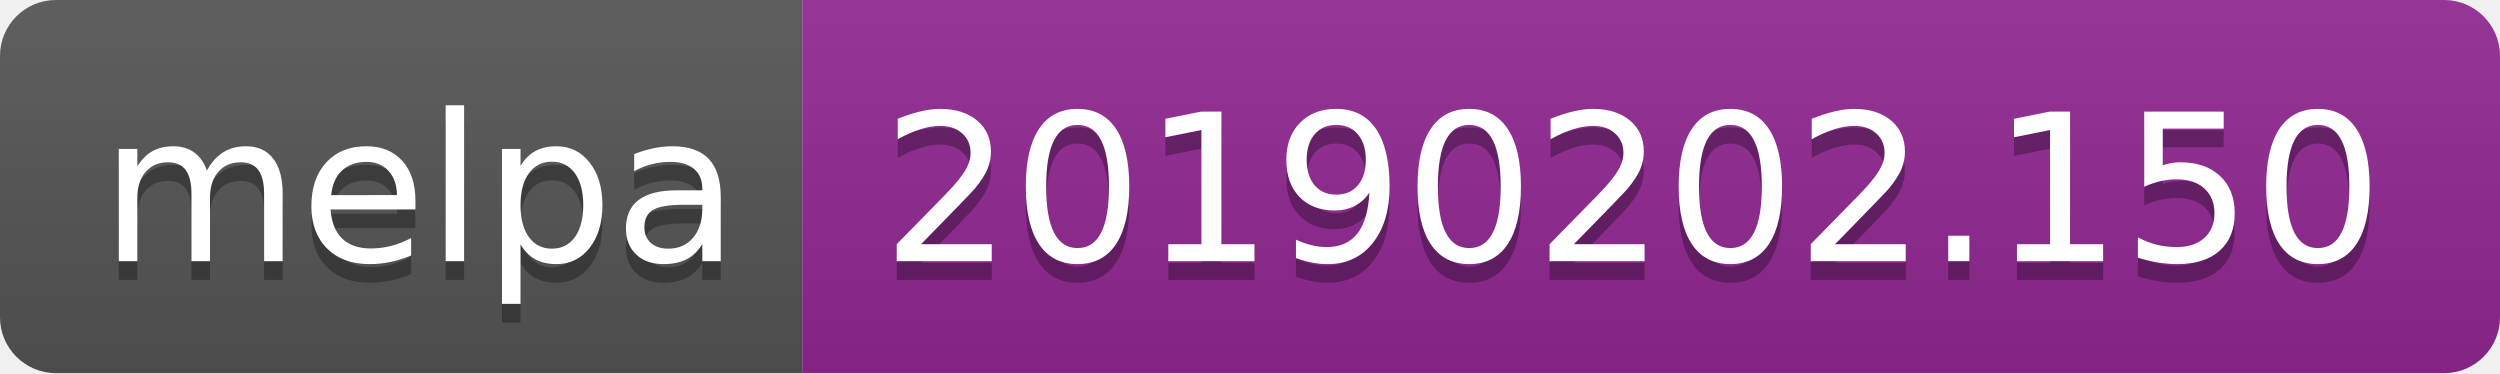
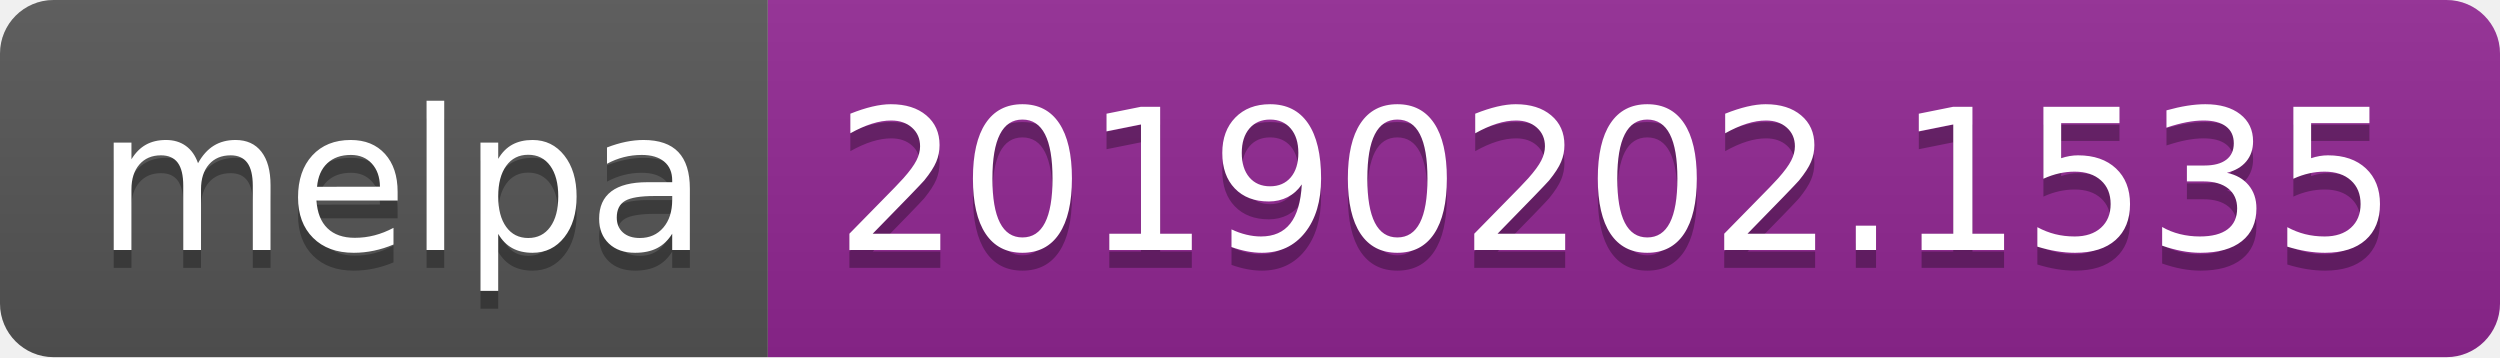
- <svg xmlns="http://www.w3.org/2000/svg" width="134" height="20">
+ <svg xmlns="http://www.w3.org/2000/svg" width="140" height="20">
  <linearGradient id="b" x2="0" y2="100%">
    <stop offset="0" stop-color="#bbb" stop-opacity=".1" />
    <stop offset="1" stop-opacity=".1" />
  </linearGradient>
  <clipPath id="a">
-     <rect width="134" height="20" rx="3" fill="#fff" />
+     <rect width="140" height="20" rx="3" fill="#fff" />
  </clipPath>
  <g clip-path="url(#a)">
    <path fill="#555" d="M0 0h43v20H0z" />
-     <path fill="#922793" d="M43 0h91v20H43z" />
-     <path fill="url(#b)" d="M0 0h134v20H0z" />
+     <path fill="#922793" d="M43 0h97v20H43z" />
+     <path fill="url(#b)" d="M0 0h140v20H0z" />
  </g>
  <g fill="#fff" text-anchor="middle" font-family="DejaVu Sans,Verdana,Geneva,sans-serif" font-size="110">
    <text x="225" y="150" fill="#010101" fill-opacity=".3" transform="scale(.1)" textLength="330">melpa</text>
    <text x="225" y="140" transform="scale(.1)" textLength="330">melpa</text>
-     <text x="875" y="150" fill="#010101" fill-opacity=".3" transform="scale(.1)" textLength="810">20190202.150</text>
-     <text x="875" y="140" transform="scale(.1)" textLength="810">20190202.150</text>
+     <text x="905" y="150" fill="#010101" fill-opacity=".3" transform="scale(.1)" textLength="870">20190202.1535</text>
+     <text x="905" y="140" transform="scale(.1)" textLength="870">20190202.1535</text>
  </g>
</svg>
